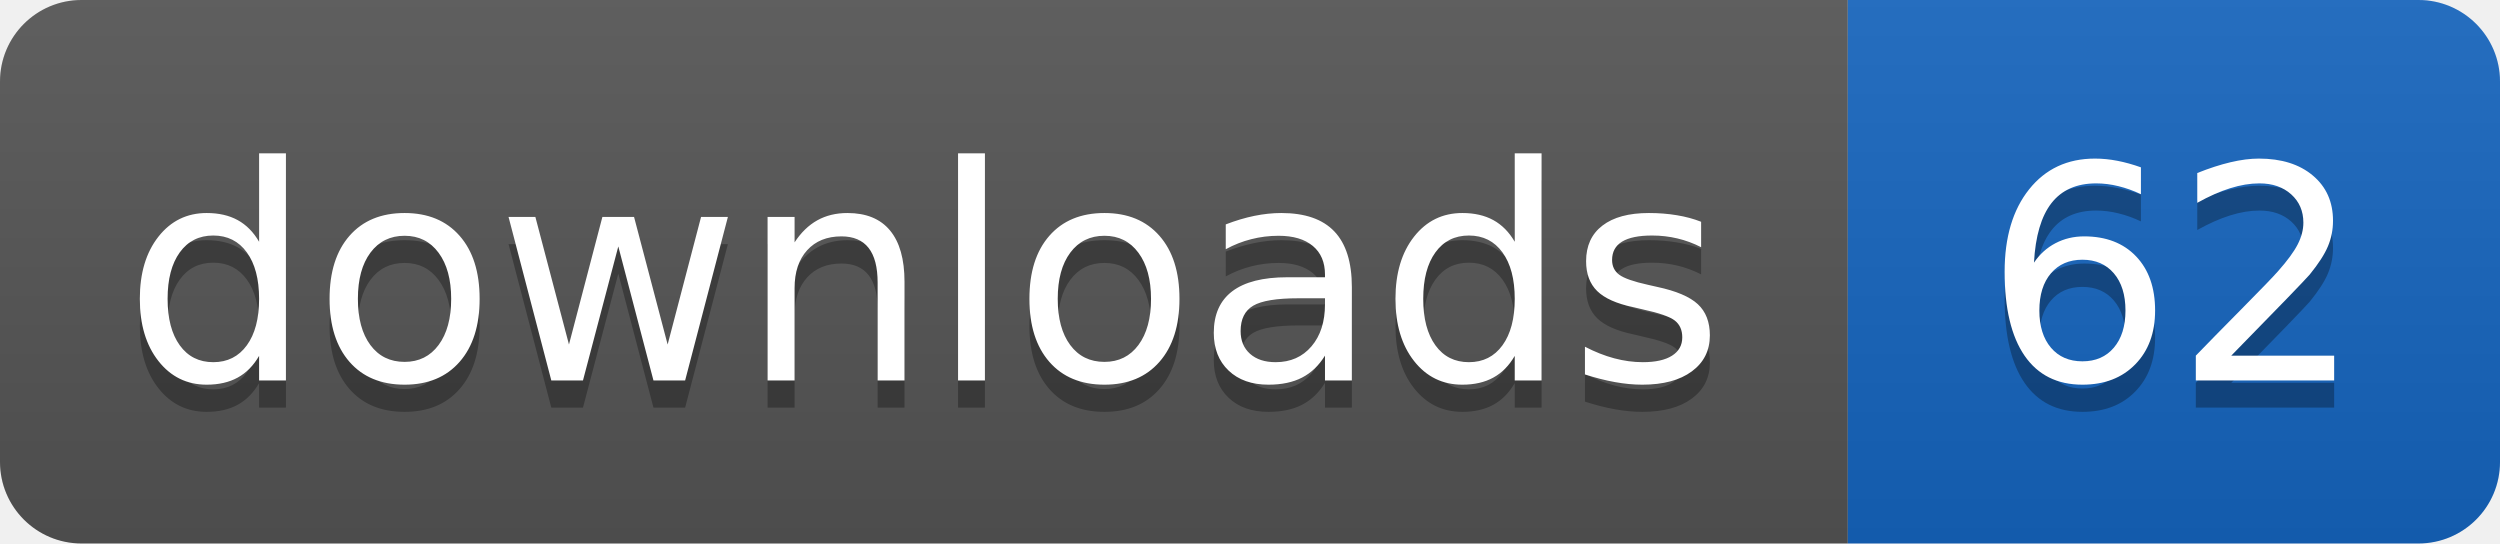
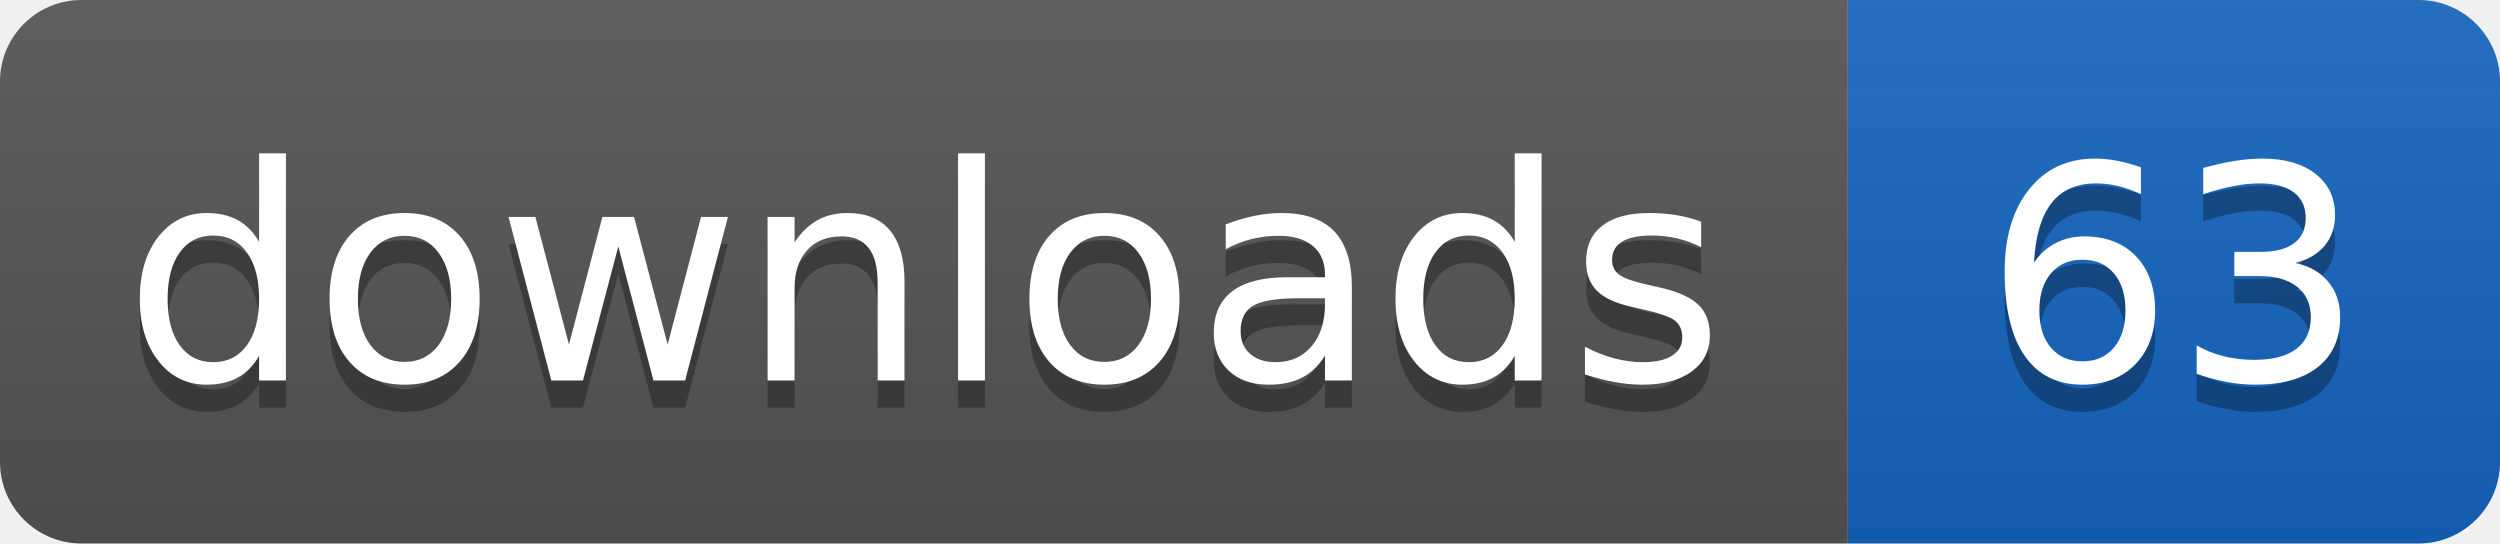
- <svg xmlns="http://www.w3.org/2000/svg" width="92" height="20" role="img" aria-label="downloads: 62">
+ <svg xmlns="http://www.w3.org/2000/svg" width="92" height="20" role="img" aria-label="downloads: 63">
  <linearGradient id="s" x2="0" y2="100%">
    <stop offset="0" stop-color="#bbb" stop-opacity=".1" />
    <stop offset="1" stop-opacity=".1" />
  </linearGradient>
  <clipPath id="r">
    <rect width="92" height="20" rx="3" fill="#fff" />
  </clipPath>
  <g clip-path="url(#r)">
    <rect width="68" height="20" fill="#555555" />
    <rect x="68" width="24" height="20" fill="#1565c0" />
    <rect width="92" height="20" fill="url(#s)" />
  </g>
  <g fill="#fff" text-anchor="middle" font-family="Verdana,Geneva,DejaVu Sans,sans-serif" text-rendering="geometricPrecision" font-size="110">
    <text aria-hidden="true" x="340" y="150" fill="#010101" fill-opacity=".3" transform="scale(.1)" textLength="584">downloads</text>
    <text x="340" y="140" transform="scale(.1)" fill="#fff" textLength="584">downloads</text>
-     <text aria-hidden="true" x="800" y="150" fill="#010101" fill-opacity=".3" transform="scale(.1)" textLength="140">62</text>
-     <text x="800" y="140" transform="scale(.1)" fill="#fff" textLength="140">62</text>
+     <text aria-hidden="true" x="800" y="150" fill="#010101" fill-opacity=".3" transform="scale(.1)" textLength="140">63</text>
+     <text x="800" y="140" transform="scale(.1)" fill="#fff" textLength="140">63</text>
  </g>
</svg>
